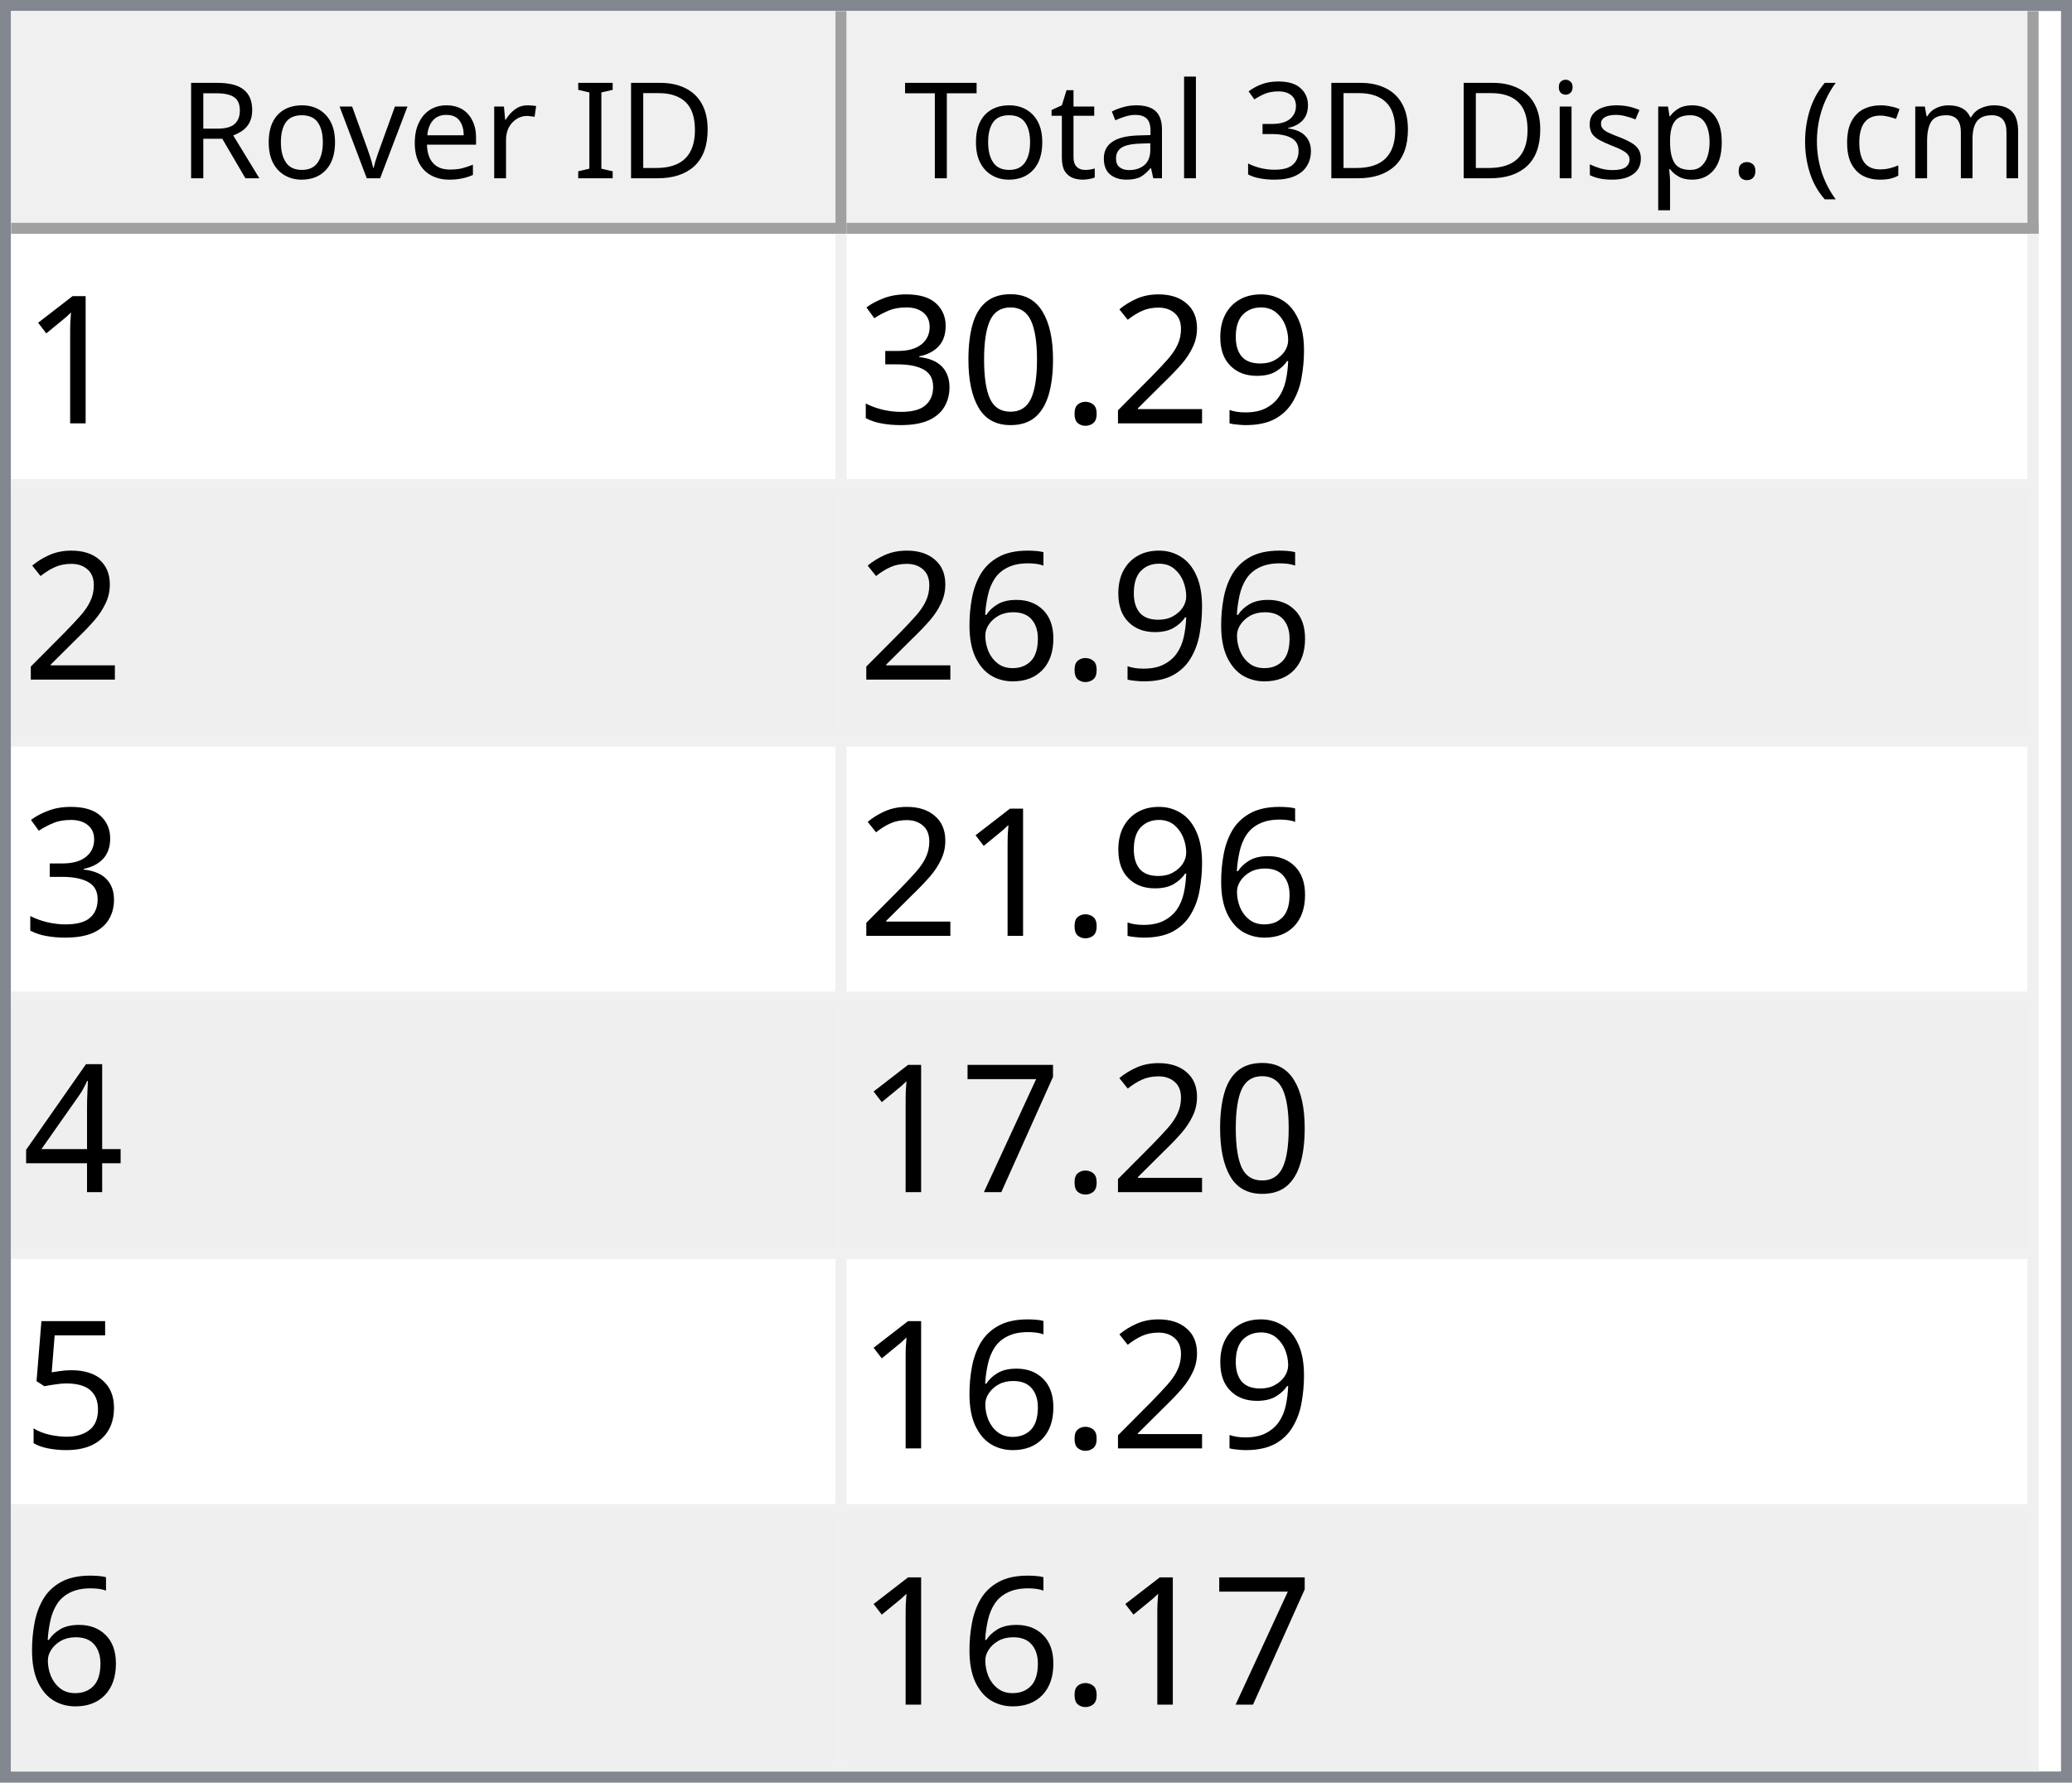
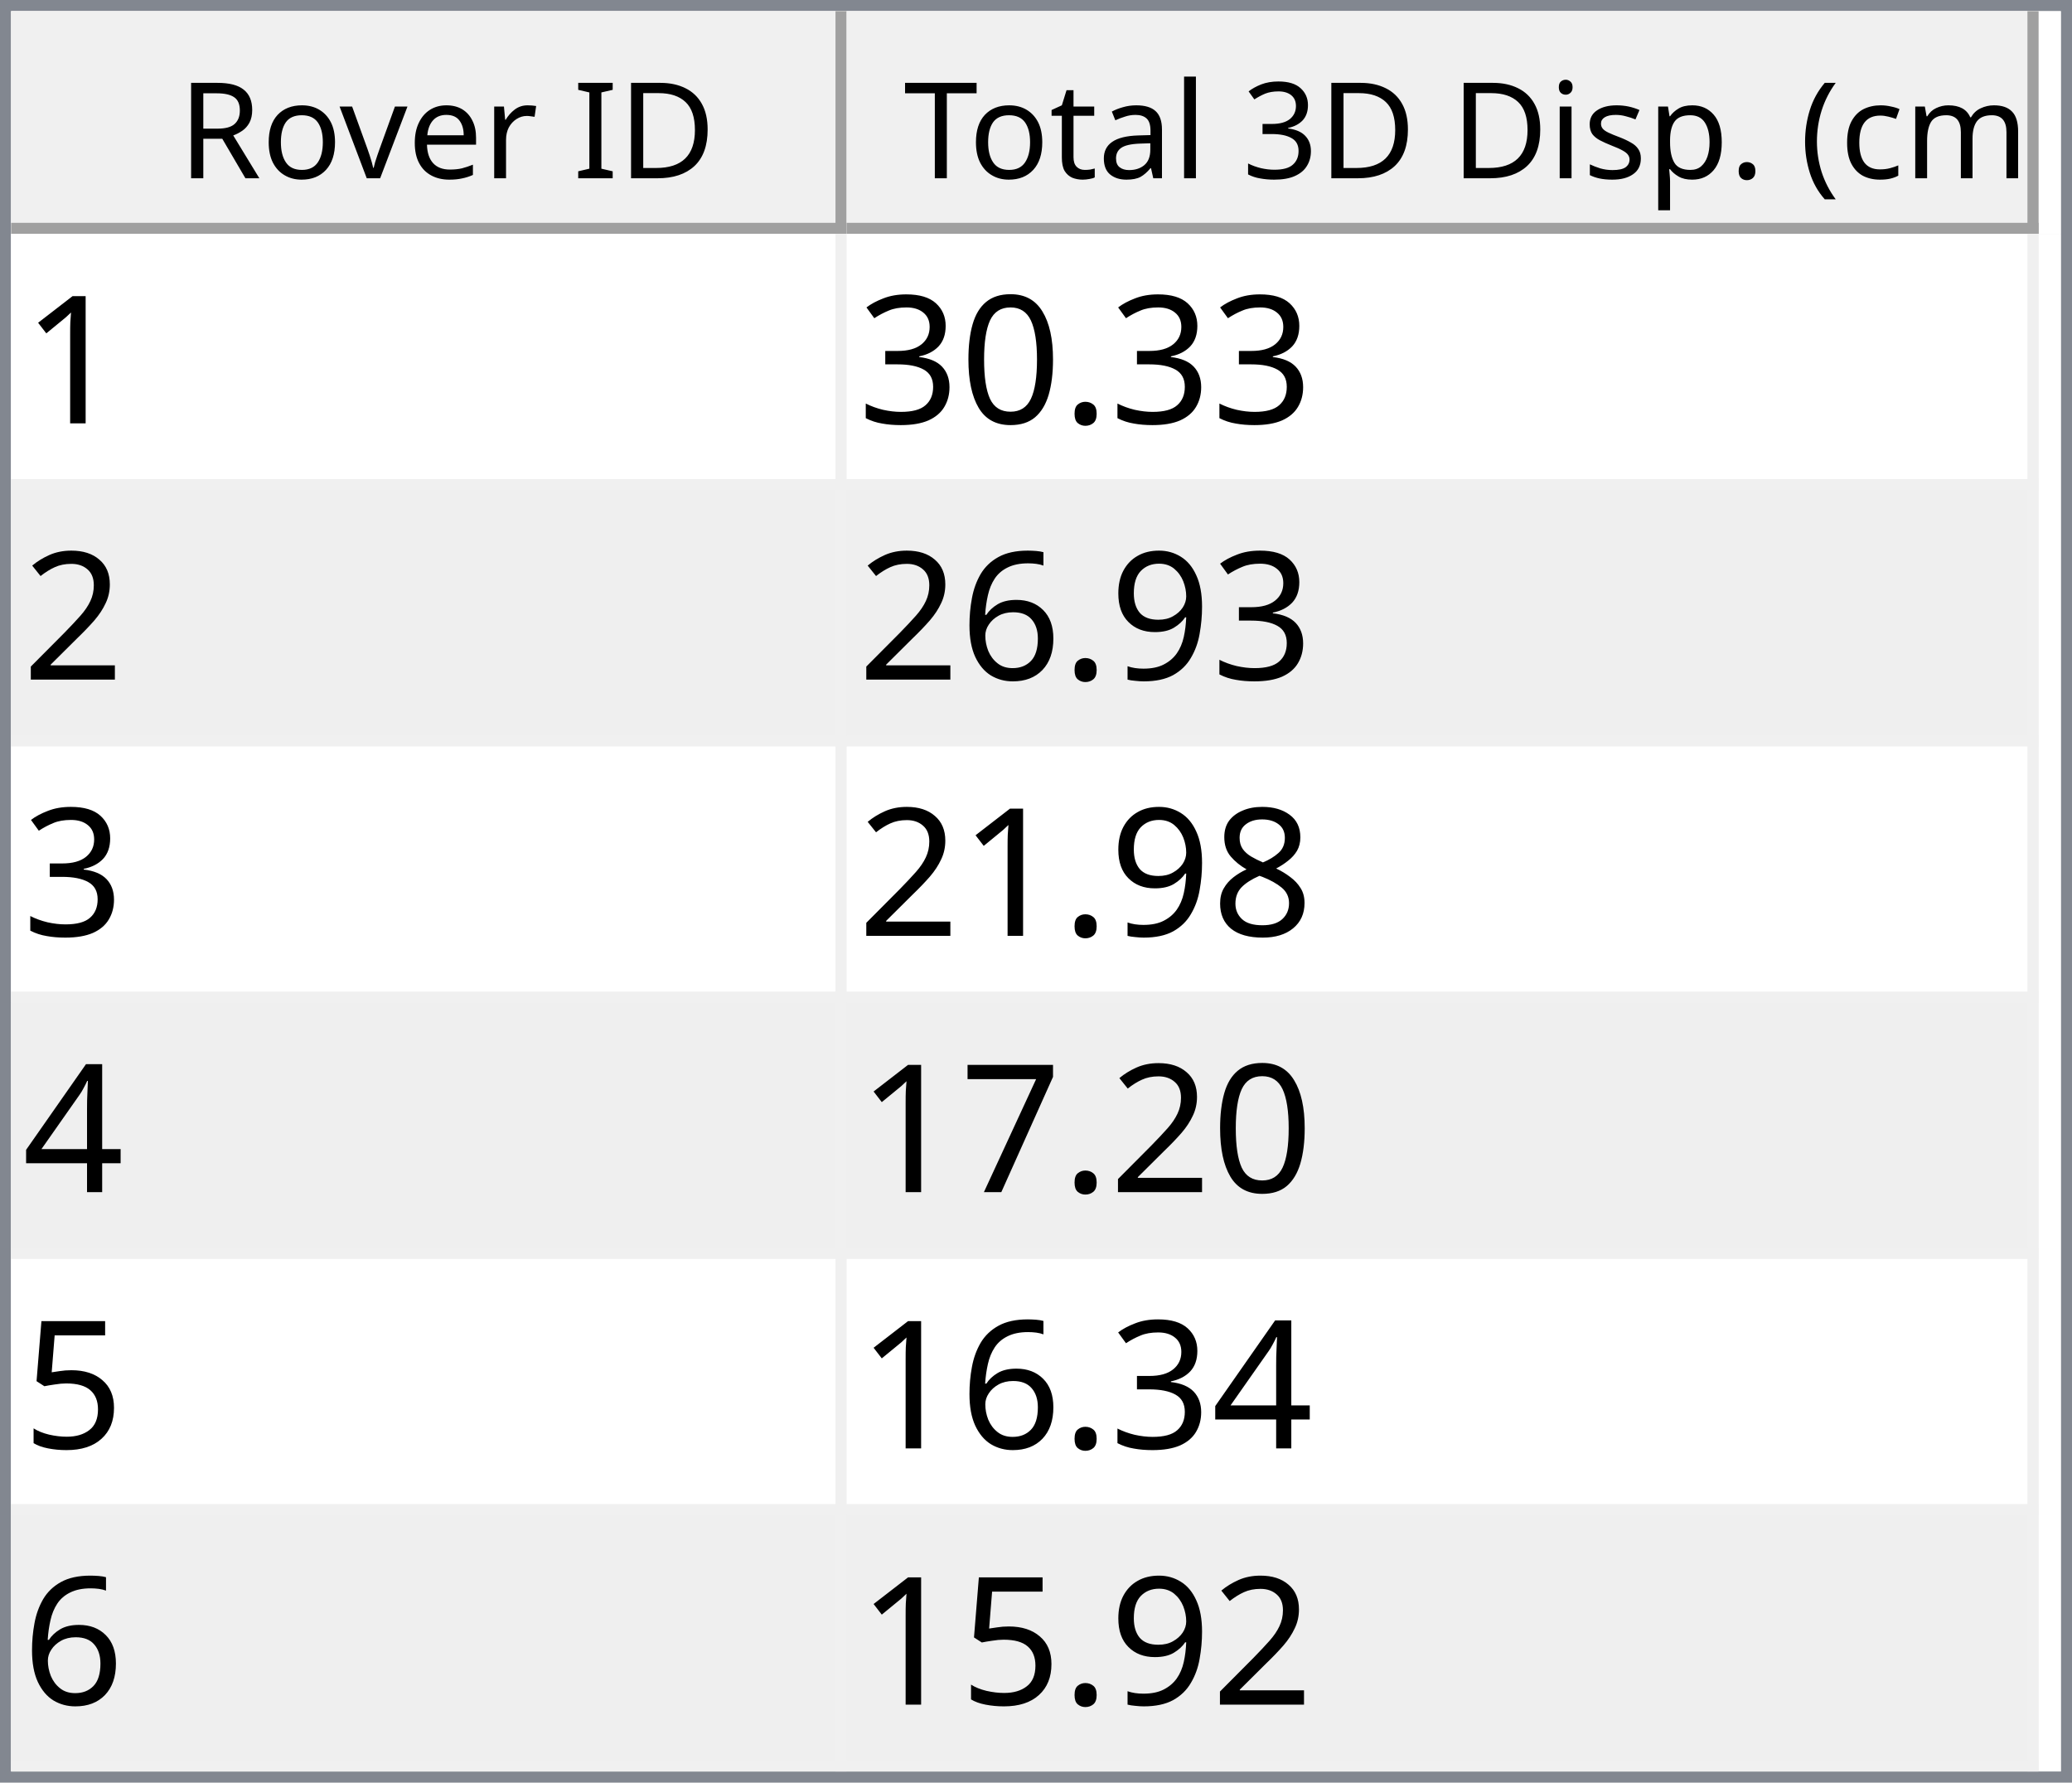
<svg xmlns="http://www.w3.org/2000/svg" style="fill-opacity:1; color-rendering:auto; color-interpolation:auto; text-rendering:auto; stroke:black; stroke-linecap:square; stroke-miterlimit:10; shape-rendering:auto; stroke-opacity:1; fill:black; stroke-dasharray:none; font-weight:normal; stroke-width:1; font-family:'Dialog'; font-style:normal; stroke-linejoin:miter; font-size:12px; stroke-dashoffset:0; image-rendering:auto;" width="186" height="160">
  <defs id="genericDefs" />
  <g>
    <defs id="defs1">
      <clipPath clipPathUnits="userSpaceOnUse" id="clipPath1">
        <path d="M0 0 L186 0 L186 160 L0 160 L0 0 Z" />
      </clipPath>
      <clipPath clipPathUnits="userSpaceOnUse" id="clipPath2">
        <path d="M0 0 L0 160 L186 160 L186 0 Z" />
      </clipPath>
      <clipPath clipPathUnits="userSpaceOnUse" id="clipPath3">
        <path d="M0 0 L0 20 L184 20 L184 0 Z" />
      </clipPath>
      <clipPath clipPathUnits="userSpaceOnUse" id="clipPath4">
        <path d="M0 0 L0 20 L75 20 L75 0 Z" />
      </clipPath>
      <clipPath clipPathUnits="userSpaceOnUse" id="clipPath5">
        <path d="M1 1 L1 19 L74 19 L74 1 Z" />
      </clipPath>
      <clipPath clipPathUnits="userSpaceOnUse" id="clipPath6">
        <path d="M0 0 L0 18 L73 18 L73 0 Z" />
      </clipPath>
      <clipPath clipPathUnits="userSpaceOnUse" id="clipPath7">
        <path d="M-0.5 -0.5 L-0.5 19.5 L74.5 19.5 L74.5 -0.5 Z" />
      </clipPath>
      <clipPath clipPathUnits="userSpaceOnUse" id="clipPath8">
        <path d="M0 0 L0 20 L107 20 L107 0 Z" />
      </clipPath>
      <clipPath clipPathUnits="userSpaceOnUse" id="clipPath9">
        <path d="M1 1 L1 19 L106 19 L106 1 Z" />
      </clipPath>
      <clipPath clipPathUnits="userSpaceOnUse" id="clipPath10">
        <path d="M0 0 L0 18 L105 18 L105 0 Z" />
      </clipPath>
      <clipPath clipPathUnits="userSpaceOnUse" id="clipPath11">
        <path d="M-0.5 -0.5 L-0.5 19.5 L106.5 19.5 L106.5 -0.5 Z" />
      </clipPath>
      <clipPath clipPathUnits="userSpaceOnUse" id="clipPath12">
        <path d="M0 0 L0 138 L184 138 L184 0 Z" />
      </clipPath>
      <clipPath clipPathUnits="userSpaceOnUse" id="clipPath13">
        <path d="M0 0 L0 138 L182 138 L182 0 Z" />
      </clipPath>
      <clipPath clipPathUnits="userSpaceOnUse" id="clipPath14">
        <path d="M-0.5 -0.5 L-0.5 137.5 L181.5 137.5 L181.5 -0.5 Z" />
      </clipPath>
      <clipPath clipPathUnits="userSpaceOnUse" id="clipPath15">
        <path d="M0 0 L0 22 L74 22 L74 0 Z" />
      </clipPath>
      <clipPath clipPathUnits="userSpaceOnUse" id="clipPath16">
        <path d="M0 0 L0 22 L106 22 L106 0 Z" />
      </clipPath>
      <font horiz-adv-x="64.551" id="font1">
        <font-face ascent="107.91" descent="25.098" units-per-em="100" style="font-style:normal; font-family:Segoe UI; font-weight:normal;" />
        <missing-glyph horiz-adv-x="64.551" d="M8.109 0 L8.109 68.266 L56.453 68.266 L56.453 0 L8.109 0 ZM15.328 7.234 L49.219 7.234 L49.219 61.031 L15.328 61.031 L15.328 7.234 Z" />
        <glyph unicode="D" horiz-adv-x="70.117" d="M9.188 0 L9.188 70.016 L28.516 70.016 Q65.531 70.016 65.531 35.891 Q65.531 19.672 55.25 9.836 Q44.969 0 27.734 0 L9.188 0 ZM17.391 62.594 L17.391 7.422 L27.828 7.422 Q41.609 7.422 49.273 14.797 Q56.938 22.172 56.938 35.688 Q56.938 62.594 28.328 62.594 L17.391 62.594 Z" />
        <glyph unicode="I" horiz-adv-x="26.611" d="M17.391 0 L9.188 0 L9.188 70.016 L17.391 70.016 L17.391 0 Z" />
        <glyph unicode=" " horiz-adv-x="27.393" d="" />
        <glyph unicode="r" horiz-adv-x="34.766" d="M34.188 41.891 Q32.078 43.5 28.125 43.5 Q23 43.5 19.555 38.672 Q16.109 33.844 16.109 25.484 L16.109 0 L8.109 0 L8.109 50 L16.109 50 L16.109 39.703 L16.312 39.703 Q18.016 44.969 21.531 47.922 Q25.047 50.875 29.391 50.875 Q32.516 50.875 34.188 50.203 L34.188 41.891 Z" />
        <glyph unicode="e" horiz-adv-x="52.295" d="M48.297 23 L12.984 23 Q13.188 14.656 17.484 10.109 Q21.781 5.562 29.297 5.562 Q37.75 5.562 44.828 11.141 L44.828 3.609 Q38.234 -1.172 27.391 -1.172 Q16.797 -1.172 10.742 5.641 Q4.688 12.453 4.688 24.812 Q4.688 36.469 11.305 43.82 Q17.922 51.172 27.734 51.172 Q37.547 51.172 42.922 44.828 Q48.297 38.484 48.297 27.203 L48.297 23 ZM40.094 29.781 Q40.047 36.719 36.75 40.578 Q33.453 44.438 27.594 44.438 Q21.922 44.438 17.969 40.383 Q14.016 36.328 13.094 29.781 L40.094 29.781 Z" />
        <glyph unicode="v" horiz-adv-x="47.9" d="M47.406 50 L27.484 0 L19.625 0 L0.688 50 L9.469 50 L22.172 13.672 Q23.578 9.672 23.922 6.688 L24.125 6.688 Q24.609 10.453 25.688 13.484 L38.969 50 L47.406 50 Z" />
        <glyph unicode="o" horiz-adv-x="58.594" d="M29 -1.172 Q17.922 -1.172 11.305 5.836 Q4.688 12.844 4.688 24.422 Q4.688 37.016 11.57 44.094 Q18.453 51.172 30.172 51.172 Q41.359 51.172 47.633 44.289 Q53.906 37.406 53.906 25.203 Q53.906 13.234 47.141 6.031 Q40.375 -1.172 29 -1.172 ZM29.594 44.438 Q21.875 44.438 17.383 39.188 Q12.891 33.938 12.891 24.703 Q12.891 15.828 17.43 10.695 Q21.969 5.562 29.594 5.562 Q37.359 5.562 41.531 10.594 Q45.703 15.625 45.703 24.906 Q45.703 34.281 41.531 39.359 Q37.359 44.438 29.594 44.438 Z" />
        <glyph unicode="R" horiz-adv-x="59.814" d="M59.375 0 L49.609 0 L37.891 19.625 Q36.281 22.359 34.766 24.289 Q33.25 26.219 31.664 27.438 Q30.078 28.656 28.25 29.219 Q26.422 29.781 24.125 29.781 L17.391 29.781 L17.391 0 L9.188 0 L9.188 70.016 L30.078 70.016 Q34.672 70.016 38.555 68.867 Q42.438 67.719 45.289 65.375 Q48.141 63.031 49.758 59.547 Q51.375 56.062 51.375 51.375 Q51.375 47.703 50.273 44.656 Q49.172 41.609 47.148 39.211 Q45.125 36.812 42.266 35.133 Q39.406 33.453 35.844 32.516 L35.844 32.328 Q37.594 31.547 38.891 30.547 Q40.188 29.547 41.359 28.18 Q42.531 26.812 43.68 25.078 Q44.828 23.344 46.234 21.047 L59.375 0 ZM17.391 62.594 L17.391 37.203 L28.516 37.203 Q31.594 37.203 34.203 38.133 Q36.812 39.062 38.719 40.797 Q40.625 42.531 41.703 45.047 Q42.781 47.562 42.781 50.688 Q42.781 56.297 39.141 59.445 Q35.5 62.594 28.609 62.594 L17.391 62.594 Z" />
        <glyph unicode=")" horiz-adv-x="30.176" d="M8.297 -15.922 L1.172 -15.922 Q16.406 2.344 16.406 26.812 Q16.406 51.469 1.078 70.016 L8.297 70.016 Q23.531 52.156 23.531 26.703 Q23.531 1.375 8.297 -15.922 Z" />
        <glyph unicode="m" horiz-adv-x="86.133" d="M79.109 0 L71.094 0 L71.094 28.719 Q71.094 37.016 68.531 40.727 Q65.969 44.438 59.906 44.438 Q54.781 44.438 51.195 39.75 Q47.609 35.062 47.609 28.516 L47.609 0 L39.594 0 L39.594 29.688 Q39.594 44.438 28.219 44.438 Q22.953 44.438 19.531 40.016 Q16.109 35.594 16.109 28.516 L16.109 0 L8.109 0 L8.109 50 L16.109 50 L16.109 42.094 L16.312 42.094 Q21.625 51.172 31.844 51.172 Q36.969 51.172 40.773 48.312 Q44.578 45.453 46 40.828 Q51.562 51.172 62.594 51.172 Q79.109 51.172 79.109 30.812 L79.109 0 Z" />
        <glyph unicode="c" horiz-adv-x="46.191" d="M42.188 2.297 Q36.422 -1.172 28.516 -1.172 Q17.828 -1.172 11.258 5.789 Q4.688 12.75 4.688 23.828 Q4.688 36.188 11.766 43.68 Q18.844 51.172 30.672 51.172 Q37.25 51.172 42.281 48.734 L42.281 40.531 Q36.719 44.438 30.375 44.438 Q22.703 44.438 17.797 38.945 Q12.891 33.453 12.891 24.516 Q12.891 15.719 17.508 10.641 Q22.125 5.562 29.891 5.562 Q36.422 5.562 42.188 9.906 L42.188 2.297 Z" />
        <glyph unicode="(" horiz-adv-x="30.176" d="M29.109 -15.922 L21.969 -15.922 Q6.844 1.375 6.844 26.703 Q6.844 52.156 21.969 70.016 L29.203 70.016 Q13.875 51.469 13.875 26.812 Q13.875 2.344 29.109 -15.922 Z" />
        <glyph unicode="." horiz-adv-x="21.68" d="M10.891 -1.078 Q8.641 -1.078 7.055 0.539 Q5.469 2.156 5.469 4.391 Q5.469 6.641 7.055 8.273 Q8.641 9.906 10.891 9.906 Q13.188 9.906 14.797 8.273 Q16.406 6.641 16.406 4.391 Q16.406 2.156 14.797 0.539 Q13.188 -1.078 10.891 -1.078 Z" />
        <glyph unicode="p" horiz-adv-x="58.789" d="M16.312 7.234 L16.109 7.234 L16.109 -23 L8.109 -23 L8.109 50 L16.109 50 L16.109 41.219 L16.312 41.219 Q22.219 51.172 33.594 51.172 Q43.266 51.172 48.688 44.461 Q54.109 37.75 54.109 26.469 Q54.109 13.922 48 6.375 Q41.891 -1.172 31.297 -1.172 Q21.578 -1.172 16.312 7.234 ZM16.109 27.391 L16.109 20.406 Q16.109 14.203 20.141 9.883 Q24.172 5.562 30.375 5.562 Q37.641 5.562 41.773 11.133 Q45.906 16.703 45.906 26.609 Q45.906 34.969 42.047 39.703 Q38.188 44.438 31.594 44.438 Q24.609 44.438 20.359 39.578 Q16.109 34.719 16.109 27.391 Z" />
        <glyph unicode="s" horiz-adv-x="42.432" d="M5.078 1.812 L5.078 10.406 Q11.625 5.562 19.484 5.562 Q30.031 5.562 30.031 12.594 Q30.031 14.594 29.125 15.992 Q28.219 17.391 26.68 18.461 Q25.141 19.531 23.07 20.383 Q21 21.234 18.609 22.172 Q15.281 23.484 12.766 24.828 Q10.25 26.172 8.57 27.859 Q6.891 29.547 6.031 31.695 Q5.172 33.844 5.172 36.719 Q5.172 40.234 6.789 42.945 Q8.406 45.656 11.086 47.484 Q13.766 49.312 17.211 50.242 Q20.656 51.172 24.312 51.172 Q30.812 51.172 35.938 48.922 L35.938 40.828 Q30.422 44.438 23.25 44.438 Q21 44.438 19.195 43.922 Q17.391 43.406 16.094 42.477 Q14.797 41.547 14.086 40.258 Q13.375 38.969 13.375 37.406 Q13.375 35.453 14.086 34.133 Q14.797 32.812 16.164 31.789 Q17.531 30.766 19.484 29.938 Q21.438 29.109 23.922 28.125 Q27.25 26.859 29.883 25.516 Q32.516 24.172 34.375 22.484 Q36.234 20.797 37.234 18.602 Q38.234 16.406 38.234 13.375 Q38.234 9.672 36.602 6.938 Q34.969 4.203 32.234 2.398 Q29.5 0.594 25.93 -0.289 Q22.359 -1.172 18.453 -1.172 Q10.75 -1.172 5.078 1.812 Z" />
        <glyph unicode="i" horiz-adv-x="24.219" d="M12.203 62.703 Q10.062 62.703 8.547 64.164 Q7.031 65.625 7.031 67.875 Q7.031 70.125 8.547 71.609 Q10.062 73.094 12.203 73.094 Q14.406 73.094 15.945 71.609 Q17.484 70.125 17.484 67.875 Q17.484 65.719 15.945 64.211 Q14.406 62.703 12.203 62.703 ZM16.109 0 L8.109 0 L8.109 50 L16.109 50 L16.109 0 Z" />
        <glyph unicode="3" horiz-adv-x="53.906" d="M46.531 19.828 Q46.531 15.094 44.75 11.211 Q42.969 7.328 39.719 4.57 Q36.469 1.812 31.93 0.297 Q27.391 -1.219 21.922 -1.219 Q11.922 -1.219 6 2.594 L6 11.188 Q13.094 5.609 22.219 5.609 Q25.875 5.609 28.828 6.539 Q31.781 7.469 33.906 9.227 Q36.031 10.984 37.18 13.477 Q38.328 15.969 38.328 19.094 Q38.328 32.812 18.797 32.812 L12.984 32.812 L12.984 39.594 L18.5 39.594 Q35.797 39.594 35.797 52.484 Q35.797 64.406 22.609 64.406 Q15.188 64.406 8.688 59.422 L8.688 67.188 Q15.375 71.188 24.609 71.188 Q29 71.188 32.57 69.969 Q36.141 68.75 38.68 66.555 Q41.219 64.359 42.609 61.281 Q44 58.203 44 54.5 Q44 40.672 30.031 36.719 L30.031 36.531 Q33.594 36.141 36.625 34.797 Q39.656 33.453 41.852 31.305 Q44.047 29.156 45.289 26.25 Q46.531 23.344 46.531 19.828 Z" />
        <glyph unicode="l" horiz-adv-x="24.219" d="M16.109 0 L8.109 0 L8.109 74.031 L16.109 74.031 L16.109 0 Z" />
        <glyph unicode="a" horiz-adv-x="50.879" d="M43.891 0 L35.891 0 L35.891 7.812 L35.688 7.812 Q30.469 -1.172 20.312 -1.172 Q12.844 -1.172 8.617 2.781 Q4.391 6.734 4.391 13.281 Q4.391 27.297 20.906 29.594 L35.891 31.688 Q35.891 44.438 25.594 44.438 Q16.547 44.438 9.281 38.281 L9.281 46.484 Q16.656 51.172 26.266 51.172 Q43.891 51.172 43.891 32.516 L43.891 0 ZM35.891 25.297 L23.828 23.641 Q18.266 22.859 15.43 20.875 Q12.594 18.891 12.594 13.875 Q12.594 10.203 15.211 7.883 Q17.828 5.562 22.172 5.562 Q28.125 5.562 32.008 9.742 Q35.891 13.922 35.891 20.312 L35.891 25.297 Z" />
        <glyph unicode="t" horiz-adv-x="33.887" d="M31.297 0.484 Q28.469 -1.078 23.828 -1.078 Q10.688 -1.078 10.688 13.578 L10.688 43.172 L2.094 43.172 L2.094 50 L10.688 50 L10.688 62.203 L18.703 64.797 L18.703 50 L31.297 50 L31.297 43.172 L18.703 43.172 L18.703 14.984 Q18.703 9.969 20.414 7.82 Q22.125 5.672 26.078 5.672 Q29.109 5.672 31.297 7.328 L31.297 0.484 Z" />
        <glyph unicode="T" horiz-adv-x="52.393" d="M50.594 62.594 L30.375 62.594 L30.375 0 L22.172 0 L22.172 62.594 L2 62.594 L2 70.016 L50.594 70.016 L50.594 62.594 Z" />
      </font>
      <font horiz-adv-x="75.0" id="font2">
        <font-face ascent="100.537" descent="21.973" units-per-em="100" style="font-style:normal; font-family:sans-serif; font-weight:normal;" />
        <missing-glyph horiz-adv-x="75.0" d="M12.5 0 L12.5 62.5 L62.5 62.5 L62.5 0 L12.5 0 ZM14.062 1.562 L60.938 1.562 L60.938 60.938 L14.062 60.938 L14.062 1.562 Z" />
        <glyph unicode="1" horiz-adv-x="55.615" d="M37.25 0 L28.469 0 L28.469 56 Q25.297 52.984 20.141 49.953 Q14.984 46.922 10.891 45.406 L10.891 53.906 Q18.266 57.375 23.781 62.305 Q29.297 67.234 31.594 71.875 L37.25 71.875 L37.25 0 Z" />
-         <glyph unicode="9" horiz-adv-x="55.615" d="M5.469 16.547 L13.922 17.328 Q14.984 11.375 18.016 8.688 Q21.047 6 25.781 6 Q29.828 6 32.883 7.859 Q35.938 9.719 37.891 12.82 Q39.844 15.922 41.164 21.195 Q42.484 26.469 42.484 31.938 Q42.484 32.516 42.438 33.688 Q39.797 29.5 35.234 26.883 Q30.672 24.266 25.344 24.266 Q16.453 24.266 10.305 30.711 Q4.156 37.156 4.156 47.703 Q4.156 58.594 10.578 65.234 Q17 71.875 26.656 71.875 Q33.641 71.875 39.43 68.117 Q45.219 64.359 48.219 57.398 Q51.219 50.438 51.219 37.25 Q51.219 23.531 48.242 15.406 Q45.266 7.281 39.383 3.031 Q33.5 -1.219 25.594 -1.219 Q17.188 -1.219 11.867 3.445 Q6.547 8.109 5.469 16.547 ZM41.453 48.141 Q41.453 55.719 37.43 60.156 Q33.406 64.594 27.734 64.594 Q21.875 64.594 17.531 59.812 Q13.188 55.031 13.188 47.406 Q13.188 40.578 17.312 36.305 Q21.438 32.031 27.484 32.031 Q33.594 32.031 37.523 36.305 Q41.453 40.578 41.453 48.141 Z" />
-         <glyph unicode="2" horiz-adv-x="55.615" d="M50.344 8.453 L50.344 0 L3.031 0 Q2.938 3.172 4.047 6.109 Q5.859 10.938 9.836 15.625 Q13.812 20.312 21.344 26.469 Q33.016 36.031 37.117 41.625 Q41.219 47.219 41.219 52.203 Q41.219 57.422 37.477 61.008 Q33.734 64.594 27.734 64.594 Q21.391 64.594 17.578 60.789 Q13.766 56.984 13.719 50.25 L4.688 51.172 Q5.609 61.281 11.664 66.578 Q17.719 71.875 27.938 71.875 Q38.234 71.875 44.242 66.164 Q50.25 60.453 50.25 52 Q50.25 47.703 48.492 43.555 Q46.734 39.406 42.656 34.812 Q38.578 30.219 29.109 22.219 Q21.188 15.578 18.945 13.211 Q16.703 10.844 15.234 8.453 L50.344 8.453 Z" />
        <glyph unicode="." horiz-adv-x="27.783" d="M9.078 0 L9.078 10.016 L19.094 10.016 L19.094 0 L9.078 0 Z" />
        <glyph unicode="0" horiz-adv-x="55.615" d="M4.156 35.297 Q4.156 48 6.766 55.742 Q9.375 63.484 14.523 67.68 Q19.672 71.875 27.484 71.875 Q33.25 71.875 37.594 69.555 Q41.938 67.234 44.773 62.867 Q47.609 58.5 49.219 52.227 Q50.828 45.953 50.828 35.297 Q50.828 22.703 48.242 14.969 Q45.656 7.234 40.508 3.008 Q35.359 -1.219 27.484 -1.219 Q17.141 -1.219 11.234 6.203 Q4.156 15.141 4.156 35.297 ZM13.188 35.297 Q13.188 17.672 17.312 11.836 Q21.438 6 27.484 6 Q33.547 6 37.672 11.859 Q41.797 17.719 41.797 35.297 Q41.797 52.984 37.672 58.789 Q33.547 64.594 27.391 64.594 Q21.344 64.594 17.719 59.469 Q13.188 52.938 13.188 35.297 Z" />
        <glyph unicode="3" horiz-adv-x="55.615" d="M4.203 18.891 L12.984 20.062 Q14.5 12.594 18.141 9.297 Q21.781 6 27 6 Q33.203 6 37.477 10.297 Q41.75 14.594 41.75 20.953 Q41.75 27 37.797 30.93 Q33.844 34.859 27.734 34.859 Q25.25 34.859 21.531 33.891 L22.516 41.609 Q23.391 41.5 23.922 41.5 Q29.547 41.5 34.039 44.43 Q38.531 47.359 38.531 53.469 Q38.531 58.297 35.258 61.477 Q31.984 64.656 26.812 64.656 Q21.688 64.656 18.266 61.43 Q14.844 58.203 13.875 51.766 L5.078 53.328 Q6.688 62.156 12.398 67.016 Q18.109 71.875 26.609 71.875 Q32.469 71.875 37.398 69.359 Q42.328 66.844 44.945 62.5 Q47.562 58.156 47.562 53.266 Q47.562 48.641 45.07 44.828 Q42.578 41.016 37.703 38.766 Q44.047 37.312 47.562 32.695 Q51.078 28.078 51.078 21.141 Q51.078 11.766 44.242 5.25 Q37.406 -1.266 26.953 -1.266 Q17.531 -1.266 11.305 4.352 Q5.078 9.969 4.203 18.891 Z" />
+         <glyph unicode="2" horiz-adv-x="55.615" d="M50.344 8.453 L50.344 0 L3.031 0 Q2.938 3.172 4.047 6.109 Q5.859 10.938 9.836 15.625 Q13.812 20.312 21.344 26.469 Q33.016 36.031 37.117 41.625 Q41.219 47.219 41.219 52.203 Q41.219 57.422 37.477 61.008 Q33.734 64.594 27.734 64.594 Q21.391 64.594 17.578 60.789 Q13.766 56.984 13.719 50.25 L4.688 51.172 Q5.609 61.281 11.664 66.578 Q17.719 71.875 27.938 71.875 Q38.234 71.875 44.242 66.164 Q50.25 60.453 50.25 52 Q50.25 47.703 48.492 43.555 Q46.734 39.406 42.656 34.812 Q38.578 30.219 29.109 22.219 Q21.188 15.578 18.945 13.211 Q16.703 10.844 15.234 8.453 L50.344 8.453 Z" />
+         <glyph unicode="9" horiz-adv-x="55.615" d="M5.469 16.547 L13.922 17.328 Q14.984 11.375 18.016 8.688 Q21.047 6 25.781 6 Q29.828 6 32.883 7.859 Q35.938 9.719 37.891 12.82 Q39.844 15.922 41.164 21.195 Q42.484 26.469 42.484 31.938 Q42.484 32.516 42.438 33.688 Q39.797 29.5 35.234 26.883 Q30.672 24.266 25.344 24.266 Q16.453 24.266 10.305 30.711 Q4.156 37.156 4.156 47.703 Q4.156 58.594 10.578 65.234 Q17 71.875 26.656 71.875 Q33.641 71.875 39.43 68.117 Q45.219 64.359 48.219 57.398 Q51.219 50.438 51.219 37.25 Q51.219 23.531 48.242 15.406 Q45.266 7.281 39.383 3.031 Q33.5 -1.219 25.594 -1.219 Q17.188 -1.219 11.867 3.445 Q6.547 8.109 5.469 16.547 ZM41.453 48.141 Q41.453 55.719 37.43 60.156 Q33.406 64.594 27.734 64.594 Q21.875 64.594 17.531 59.812 Q13.188 55.031 13.188 47.406 Q13.188 40.578 17.312 36.305 Q21.438 32.031 27.484 32.031 Q33.594 32.031 37.523 36.305 Q41.453 40.578 41.453 48.141 Z" />
        <glyph unicode="6" horiz-adv-x="55.615" d="M49.75 54.047 L41.016 53.375 Q39.844 58.547 37.703 60.891 Q34.125 64.656 28.906 64.656 Q24.703 64.656 21.531 62.312 Q17.391 59.281 14.992 53.469 Q12.594 47.656 12.5 36.922 Q15.672 41.75 20.266 44.094 Q24.859 46.438 29.891 46.438 Q38.672 46.438 44.852 39.969 Q51.031 33.5 51.031 23.25 Q51.031 16.5 48.125 10.719 Q45.219 4.938 40.141 1.859 Q35.062 -1.219 28.609 -1.219 Q17.625 -1.219 10.695 6.859 Q3.766 14.938 3.766 33.5 Q3.766 54.25 11.422 63.672 Q18.109 71.875 29.438 71.875 Q37.891 71.875 43.289 67.141 Q48.688 62.406 49.75 54.047 ZM13.875 23.188 Q13.875 18.656 15.797 14.508 Q17.719 10.359 21.188 8.18 Q24.656 6 28.469 6 Q34.031 6 38.039 10.492 Q42.047 14.984 42.047 22.703 Q42.047 30.125 38.086 34.398 Q34.125 38.672 28.125 38.672 Q22.172 38.672 18.023 34.398 Q13.875 30.125 13.875 23.188 Z" />
+         <glyph unicode="8" horiz-adv-x="55.615" d="M17.672 38.812 Q12.203 40.828 9.57 44.539 Q6.938 48.25 6.938 53.422 Q6.938 61.234 12.555 66.555 Q18.172 71.875 27.484 71.875 Q36.859 71.875 42.578 66.43 Q48.297 60.984 48.297 53.172 Q48.297 48.188 45.68 44.508 Q43.062 40.828 37.75 38.812 Q44.344 36.672 47.781 31.883 Q51.219 27.094 51.219 20.453 Q51.219 11.281 44.727 5.031 Q38.234 -1.219 27.641 -1.219 Q17.047 -1.219 10.547 5.055 Q4.047 11.328 4.047 20.703 Q4.047 27.688 7.594 32.398 Q11.141 37.109 17.672 38.812 ZM15.922 53.719 Q15.922 48.641 19.195 45.414 Q22.469 42.188 27.688 42.188 Q32.766 42.188 36.016 45.383 Q39.266 48.578 39.266 53.219 Q39.266 58.062 35.914 61.359 Q32.562 64.656 27.594 64.656 Q22.562 64.656 19.242 61.43 Q15.922 58.203 15.922 53.719 ZM13.094 20.656 Q13.094 16.891 14.875 13.375 Q16.656 9.859 20.172 7.93 Q23.688 6 27.734 6 Q34.031 6 38.133 10.055 Q42.234 14.109 42.234 20.359 Q42.234 26.703 38.016 30.859 Q33.797 35.016 27.438 35.016 Q21.234 35.016 17.164 30.914 Q13.094 26.812 13.094 20.656 Z" />
        <glyph unicode="4" horiz-adv-x="55.615" d="M32.328 0 L32.328 17.141 L1.266 17.141 L1.266 25.203 L33.938 71.578 L41.109 71.578 L41.109 25.203 L50.781 25.203 L50.781 17.141 L41.109 17.141 L41.109 0 L32.328 0 ZM32.328 25.203 L32.328 57.469 L9.906 25.203 L32.328 25.203 Z" />
        <glyph unicode="7" horiz-adv-x="55.615" d="M4.734 62.203 L4.734 70.656 L51.078 70.656 L51.078 63.812 Q44.234 56.547 37.523 44.484 Q30.812 32.422 27.156 19.672 Q24.516 10.688 23.781 0 L14.75 0 Q14.891 8.453 18.062 20.414 Q21.234 32.375 27.172 43.484 Q33.109 54.594 39.797 62.203 L4.734 62.203 Z" />
        <glyph unicode="5" horiz-adv-x="55.615" d="M4.156 18.75 L13.375 19.531 Q14.406 12.797 18.141 9.398 Q21.875 6 27.156 6 Q33.5 6 37.891 10.789 Q42.281 15.578 42.281 23.484 Q42.281 31 38.062 35.352 Q33.844 39.703 27 39.703 Q22.75 39.703 19.336 37.773 Q15.922 35.844 13.969 32.766 L5.719 33.844 L12.641 70.609 L48.25 70.609 L48.25 62.203 L19.672 62.203 L15.828 42.969 Q22.266 47.469 29.344 47.469 Q38.719 47.469 45.164 40.969 Q51.609 34.469 51.609 24.266 Q51.609 14.547 45.953 7.469 Q39.062 -1.219 27.156 -1.219 Q17.391 -1.219 11.211 4.25 Q5.031 9.719 4.156 18.75 Z" />
      </font>
    </defs>
    <g style="fill:white; stroke:white;">
      <rect x="0" y="0" width="186" style="clip-path:url(#clipPath1); stroke:none;" height="160" />
    </g>
    <g style="fill:white; text-rendering:optimizeSpeed; color-rendering:optimizeSpeed; image-rendering:optimizeSpeed; shape-rendering:crispEdges; stroke:white; color-interpolation:sRGB;">
      <rect x="0" width="186" height="160" y="0" style="stroke:none;" />
      <path style="stroke:none;" d="M0 160 L186 160 L186 0 L0 0 Z" />
    </g>
    <g style="fill:rgb(240,240,240); font-family:'Segoe UI'; stroke:rgb(240,240,240);">
      <rect x="0" y="0" width="186" style="clip-path:url(#clipPath2); stroke:none;" height="160" />
    </g>
    <g style="fill:rgb(130,135,144); font-family:'Segoe UI'; stroke:rgb(130,135,144);">
      <path d="M0 0 L186 0 L186 160 L0 160 L0 0 ZM1 1 L185 1 L185 159 L1 159 L1 1 Z" style="fill-rule:evenodd; clip-path:url(#clipPath2); stroke:none;" />
    </g>
    <g style="fill:white; font-family:'Segoe UI'; stroke:white;" transform="translate(1,1)">
      <rect x="0" y="0" width="184" style="clip-path:url(#clipPath3); stroke:none;" height="20" />
    </g>
    <g style="fill:rgb(240,240,240); font-family:'Segoe UI'; stroke:rgb(240,240,240);" transform="translate(1,1)">
      <rect x="0" y="0" width="75" style="clip-path:url(#clipPath4); stroke:none;" height="20" />
    </g>
    <g style="font-family:'Segoe UI';" transform="translate(2,2)">
      <text x="14" xml:space="preserve" y="14" style="clip-path:url(#clipPath6); stroke:none;">Rover ID</text>
    </g>
    <g style="fill:rgb(160,160,160); font-family:'Segoe UI'; stroke:rgb(160,160,160); stroke-linejoin:bevel;" transform="translate(1.5,1.5)">
      <line x1="74" x2="74" y1="0" style="fill:none; clip-path:url(#clipPath7);" y2="19" />
    </g>
    <g style="fill:rgb(160,160,160); font-family:'Segoe UI'; stroke:rgb(160,160,160); stroke-linejoin:bevel;" transform="matrix(1,0,0,1,1,1) translate(0.5,0.5)">
      <line x1="0" x2="74" y1="19" style="fill:none; clip-path:url(#clipPath7);" y2="19" />
    </g>
    <g style="fill:rgb(240,240,240); font-family:'Segoe UI'; stroke:rgb(240,240,240);" transform="translate(76,1)">
      <rect x="0" y="0" width="107" style="clip-path:url(#clipPath8); stroke:none;" height="20" />
    </g>
    <g style="font-family:'Segoe UI';" transform="translate(77,2)">
      <text x="1" xml:space="preserve" y="14" style="clip-path:url(#clipPath10); stroke:none;"> Total 3D Disp. (cm)</text>
    </g>
    <g style="fill:rgb(160,160,160); font-family:'Segoe UI'; stroke:rgb(160,160,160); stroke-linejoin:bevel;" transform="translate(76.5,1.5)">
      <line x1="106" x2="106" y1="0" style="fill:none; clip-path:url(#clipPath11);" y2="19" />
    </g>
    <g style="fill:rgb(160,160,160); font-family:'Segoe UI'; stroke:rgb(160,160,160); stroke-linejoin:bevel;" transform="matrix(1,0,0,1,76,1) translate(0.5,0.5)">
      <line x1="0" x2="106" y1="19" style="fill:none; clip-path:url(#clipPath11);" y2="19" />
    </g>
    <g style="fill:white; font-family:'Segoe UI'; stroke:white;" transform="translate(1,21)">
      <rect x="0" y="0" width="184" style="clip-path:url(#clipPath12); stroke:none;" height="138" />
    </g>
    <g style="fill:rgb(240,240,240); font-size:16px; font-family:sans-serif; stroke:rgb(240,240,240);" transform="translate(1,21)">
      <rect x="0" y="0" width="182" style="clip-path:url(#clipPath13); stroke:none;" height="138" />
      <line transform="translate(0.5,0.5)" x1="0" x2="181" y1="22" style="clip-path:url(#clipPath14); fill:none; stroke-linejoin:bevel;" y2="22" />
    </g>
    <g transform="matrix(1,0,0,1,1,21) translate(0.5,0.5)" style="fill:rgb(240,240,240); font-size:16px; font-family:sans-serif; stroke:rgb(240,240,240); stroke-linejoin:bevel;">
      <line x1="0" x2="181" y1="45" style="fill:none; clip-path:url(#clipPath14);" y2="45" />
    </g>
    <g transform="matrix(1,0,0,1,1,21) translate(0.5,0.5)" style="fill:rgb(240,240,240); font-size:16px; font-family:sans-serif; stroke:rgb(240,240,240); stroke-linejoin:bevel;">
      <line x1="0" x2="181" y1="68" style="fill:none; clip-path:url(#clipPath14);" y2="68" />
    </g>
    <g transform="matrix(1,0,0,1,1,21) translate(0.5,0.5)" style="fill:rgb(240,240,240); font-size:16px; font-family:sans-serif; stroke:rgb(240,240,240); stroke-linejoin:bevel;">
      <line x1="0" x2="181" y1="91" style="fill:none; clip-path:url(#clipPath14);" y2="91" />
    </g>
    <g transform="matrix(1,0,0,1,1,21) translate(0.5,0.5)" style="fill:rgb(240,240,240); font-size:16px; font-family:sans-serif; stroke:rgb(240,240,240); stroke-linejoin:bevel;">
      <line x1="0" x2="181" y1="114" style="fill:none; clip-path:url(#clipPath14);" y2="114" />
    </g>
    <g transform="matrix(1,0,0,1,1,21) translate(0.5,0.5)" style="fill:rgb(240,240,240); font-size:16px; font-family:sans-serif; stroke:rgb(240,240,240); stroke-linejoin:bevel;">
      <line x1="0" x2="181" y1="137" style="fill:none; clip-path:url(#clipPath14);" y2="137" />
    </g>
    <g transform="matrix(1,0,0,1,1,21) translate(0.5,0.5)" style="fill:rgb(240,240,240); font-size:16px; font-family:sans-serif; stroke:rgb(240,240,240); stroke-linejoin:bevel;">
      <line x1="74" x2="74" y1="0" style="fill:none; clip-path:url(#clipPath14);" y2="137" />
    </g>
    <g transform="matrix(1,0,0,1,1,21) translate(0.5,0.5)" style="fill:rgb(240,240,240); font-size:16px; font-family:sans-serif; stroke:rgb(240,240,240); stroke-linejoin:bevel;">
      <line x1="181" x2="181" y1="0" style="fill:none; clip-path:url(#clipPath14);" y2="137" />
    </g>
    <g style="fill:white; font-size:16px; font-family:sans-serif; stroke:white;" transform="matrix(1,0,0,1,1,21)">
      <rect x="0" y="0" width="74" style="clip-path:url(#clipPath15); stroke:none;" height="22" />
      <text x="1" y="17" style="fill:black; clip-path:url(#clipPath15); stroke:none;" xml:space="preserve">1</text>
    </g>
    <g style="fill:white; font-size:16px; font-family:sans-serif; stroke:white;" transform="matrix(1,0,0,1,1,21) translate(75,0)">
      <rect x="0" y="0" width="106" style="clip-path:url(#clipPath16); stroke:none;" height="22" />
-       <text x="1" y="17" style="fill:black; clip-path:url(#clipPath16); stroke:none;" xml:space="preserve">30.29</text>
+       <text x="1" y="17" style="fill:black; clip-path:url(#clipPath16); stroke:none;" xml:space="preserve">30.33</text>
    </g>
    <g style="fill:rgb(239,239,239); font-size:16px; font-family:sans-serif; stroke:rgb(239,239,239);" transform="matrix(1,0,0,1,1,21) translate(0,23)">
      <rect x="0" y="0" width="74" style="clip-path:url(#clipPath15); stroke:none;" height="22" />
      <text x="1" y="17" style="fill:black; clip-path:url(#clipPath15); stroke:none;" xml:space="preserve">2</text>
    </g>
    <g style="fill:rgb(239,239,239); font-size:16px; font-family:sans-serif; stroke:rgb(239,239,239);" transform="matrix(1,0,0,1,1,21) translate(75,23)">
      <rect x="0" y="0" width="106" style="clip-path:url(#clipPath16); stroke:none;" height="22" />
-       <text x="1" y="17" style="fill:black; clip-path:url(#clipPath16); stroke:none;" xml:space="preserve">26.96</text>
+       <text x="1" y="17" style="fill:black; clip-path:url(#clipPath16); stroke:none;" xml:space="preserve">26.93</text>
    </g>
    <g style="fill:white; font-size:16px; font-family:sans-serif; stroke:white;" transform="matrix(1,0,0,1,1,21) translate(0,46)">
      <rect x="0" y="0" width="74" style="clip-path:url(#clipPath15); stroke:none;" height="22" />
      <text x="1" y="17" style="fill:black; clip-path:url(#clipPath15); stroke:none;" xml:space="preserve">3</text>
    </g>
    <g style="fill:white; font-size:16px; font-family:sans-serif; stroke:white;" transform="matrix(1,0,0,1,1,21) translate(75,46)">
      <rect x="0" y="0" width="106" style="clip-path:url(#clipPath16); stroke:none;" height="22" />
-       <text x="1" y="17" style="fill:black; clip-path:url(#clipPath16); stroke:none;" xml:space="preserve">21.96</text>
+       <text x="1" y="17" style="fill:black; clip-path:url(#clipPath16); stroke:none;" xml:space="preserve">21.98</text>
    </g>
    <g style="fill:rgb(239,239,239); font-size:16px; font-family:sans-serif; stroke:rgb(239,239,239);" transform="matrix(1,0,0,1,1,21) translate(0,69)">
      <rect x="0" y="0" width="74" style="clip-path:url(#clipPath15); stroke:none;" height="22" />
      <text x="1" y="17" style="fill:black; clip-path:url(#clipPath15); stroke:none;" xml:space="preserve">4</text>
    </g>
    <g style="fill:rgb(239,239,239); font-size:16px; font-family:sans-serif; stroke:rgb(239,239,239);" transform="matrix(1,0,0,1,1,21) translate(75,69)">
      <rect x="0" y="0" width="106" style="clip-path:url(#clipPath16); stroke:none;" height="22" />
      <text x="1" y="17" style="fill:black; clip-path:url(#clipPath16); stroke:none;" xml:space="preserve">17.20</text>
    </g>
    <g style="fill:white; font-size:16px; font-family:sans-serif; stroke:white;" transform="matrix(1,0,0,1,1,21) translate(0,92)">
      <rect x="0" y="0" width="74" style="clip-path:url(#clipPath15); stroke:none;" height="22" />
      <text x="1" y="17" style="fill:black; clip-path:url(#clipPath15); stroke:none;" xml:space="preserve">5</text>
    </g>
    <g style="fill:white; font-size:16px; font-family:sans-serif; stroke:white;" transform="matrix(1,0,0,1,1,21) translate(75,92)">
      <rect x="0" y="0" width="106" style="clip-path:url(#clipPath16); stroke:none;" height="22" />
-       <text x="1" y="17" style="fill:black; clip-path:url(#clipPath16); stroke:none;" xml:space="preserve">16.29</text>
+       <text x="1" y="17" style="fill:black; clip-path:url(#clipPath16); stroke:none;" xml:space="preserve">16.34</text>
    </g>
    <g style="fill:rgb(239,239,239); font-size:16px; font-family:sans-serif; stroke:rgb(239,239,239);" transform="matrix(1,0,0,1,1,21) translate(0,115)">
      <rect x="0" y="0" width="74" style="clip-path:url(#clipPath15); stroke:none;" height="22" />
      <text x="1" y="17" style="fill:black; clip-path:url(#clipPath15); stroke:none;" xml:space="preserve">6</text>
    </g>
    <g style="fill:rgb(239,239,239); font-size:16px; font-family:sans-serif; stroke:rgb(239,239,239);" transform="matrix(1,0,0,1,1,21) translate(75,115)">
      <rect x="0" y="0" width="106" style="clip-path:url(#clipPath16); stroke:none;" height="22" />
-       <text x="1" y="17" style="fill:black; clip-path:url(#clipPath16); stroke:none;" xml:space="preserve">16.17</text>
+       <text x="1" y="17" style="fill:black; clip-path:url(#clipPath16); stroke:none;" xml:space="preserve">15.92</text>
    </g>
  </g>
</svg>
